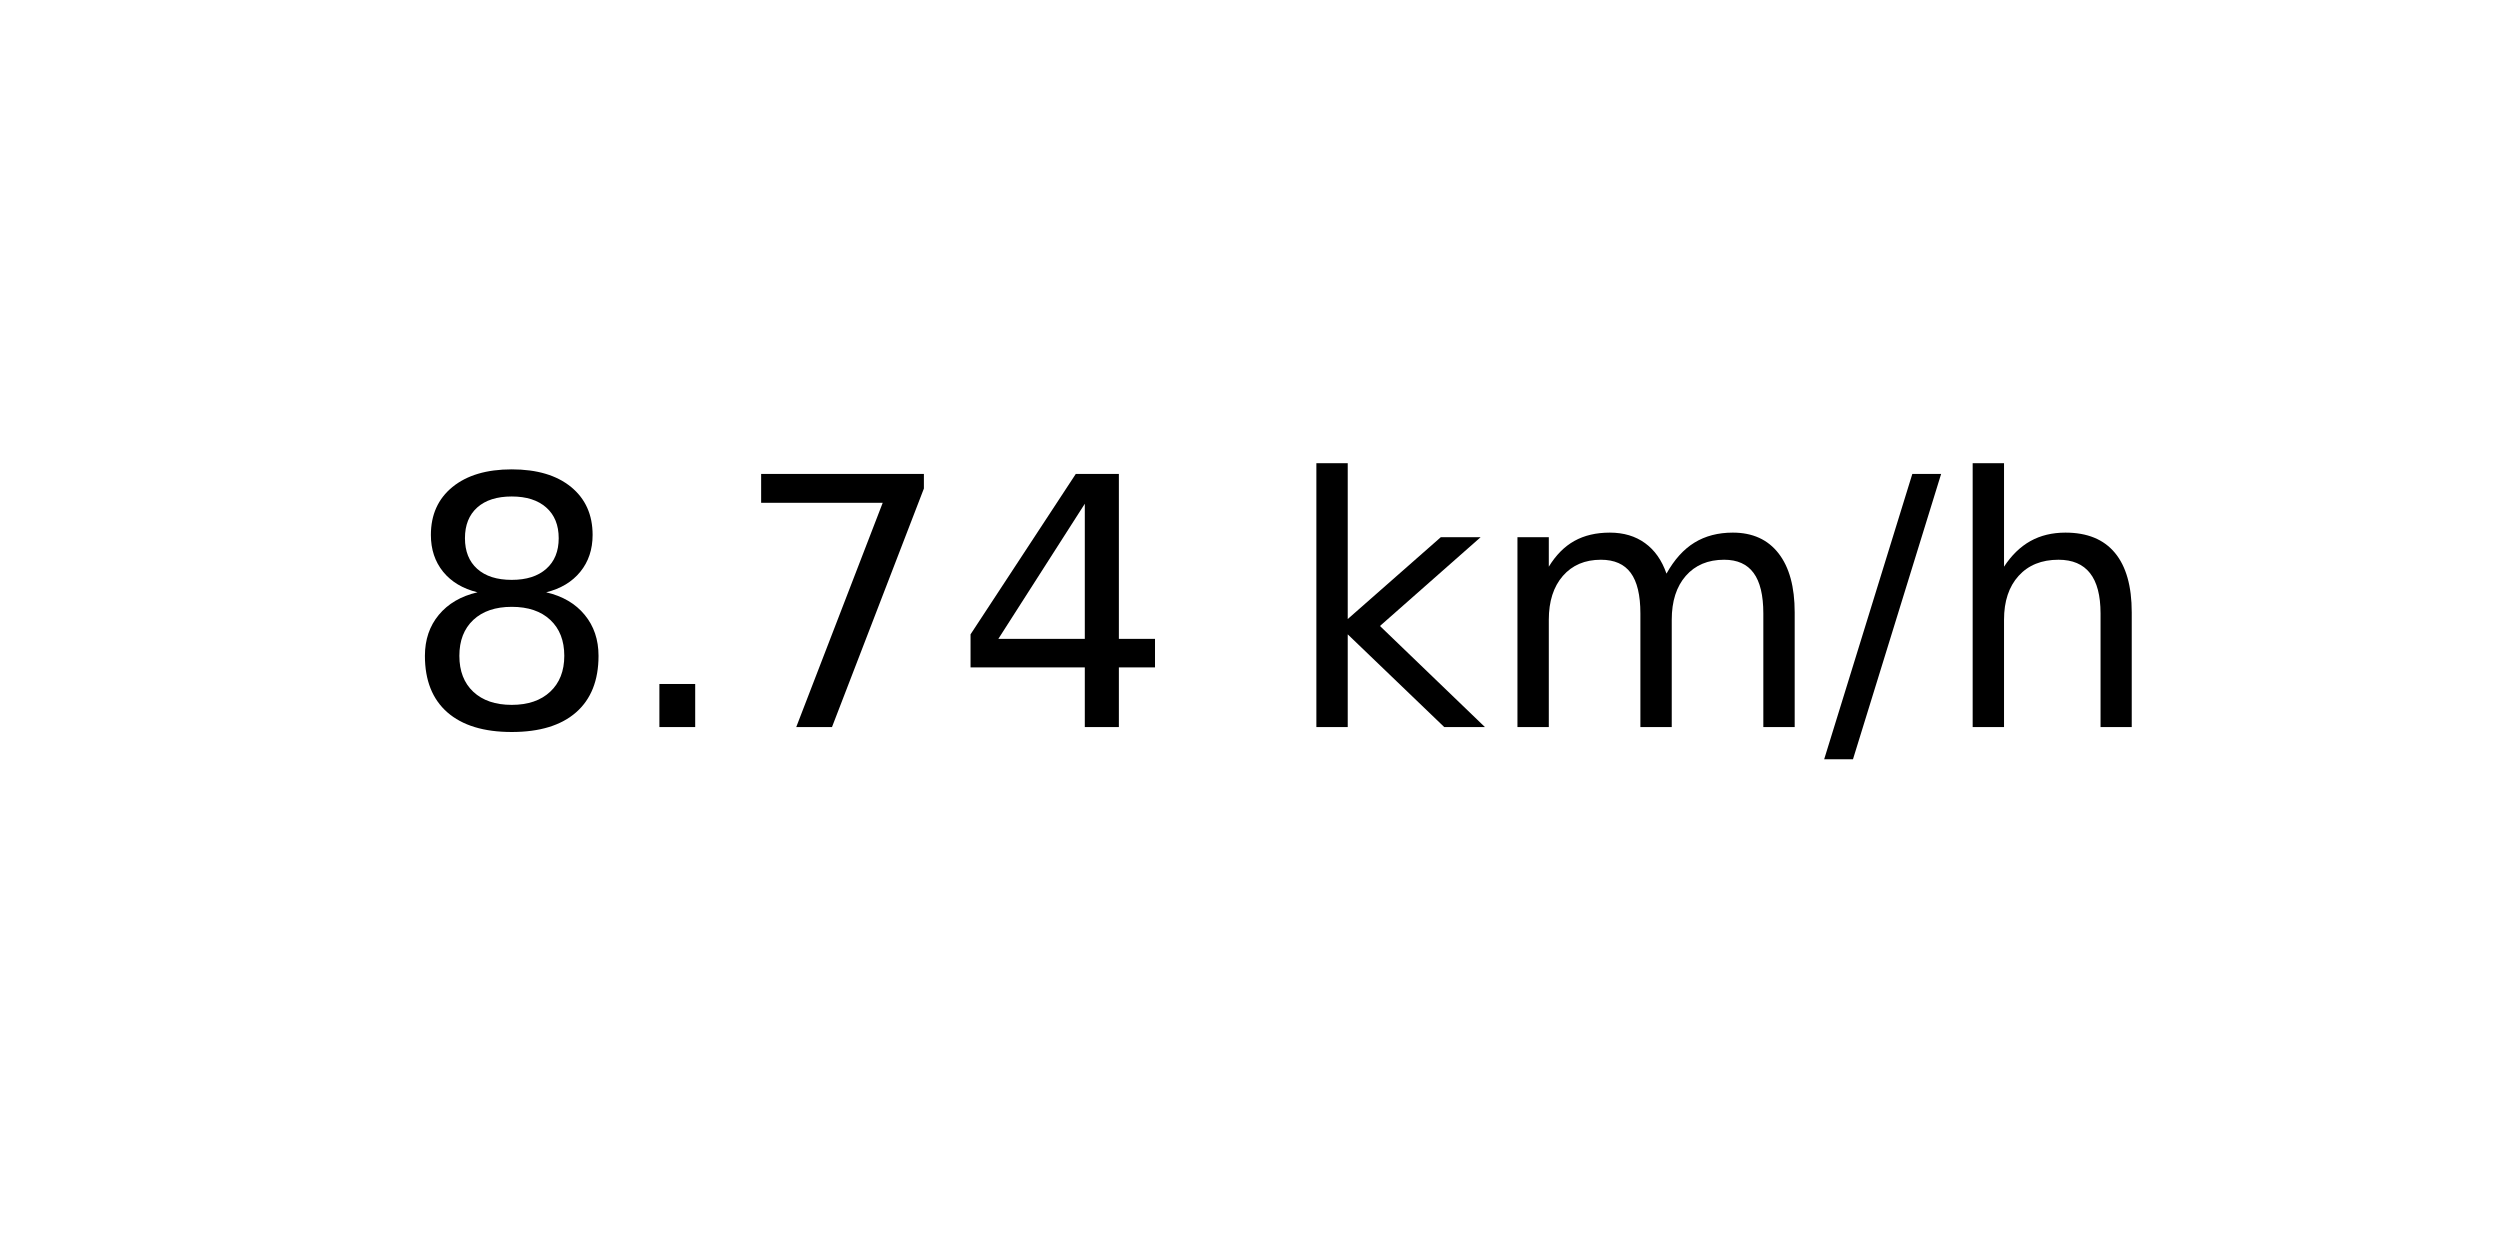
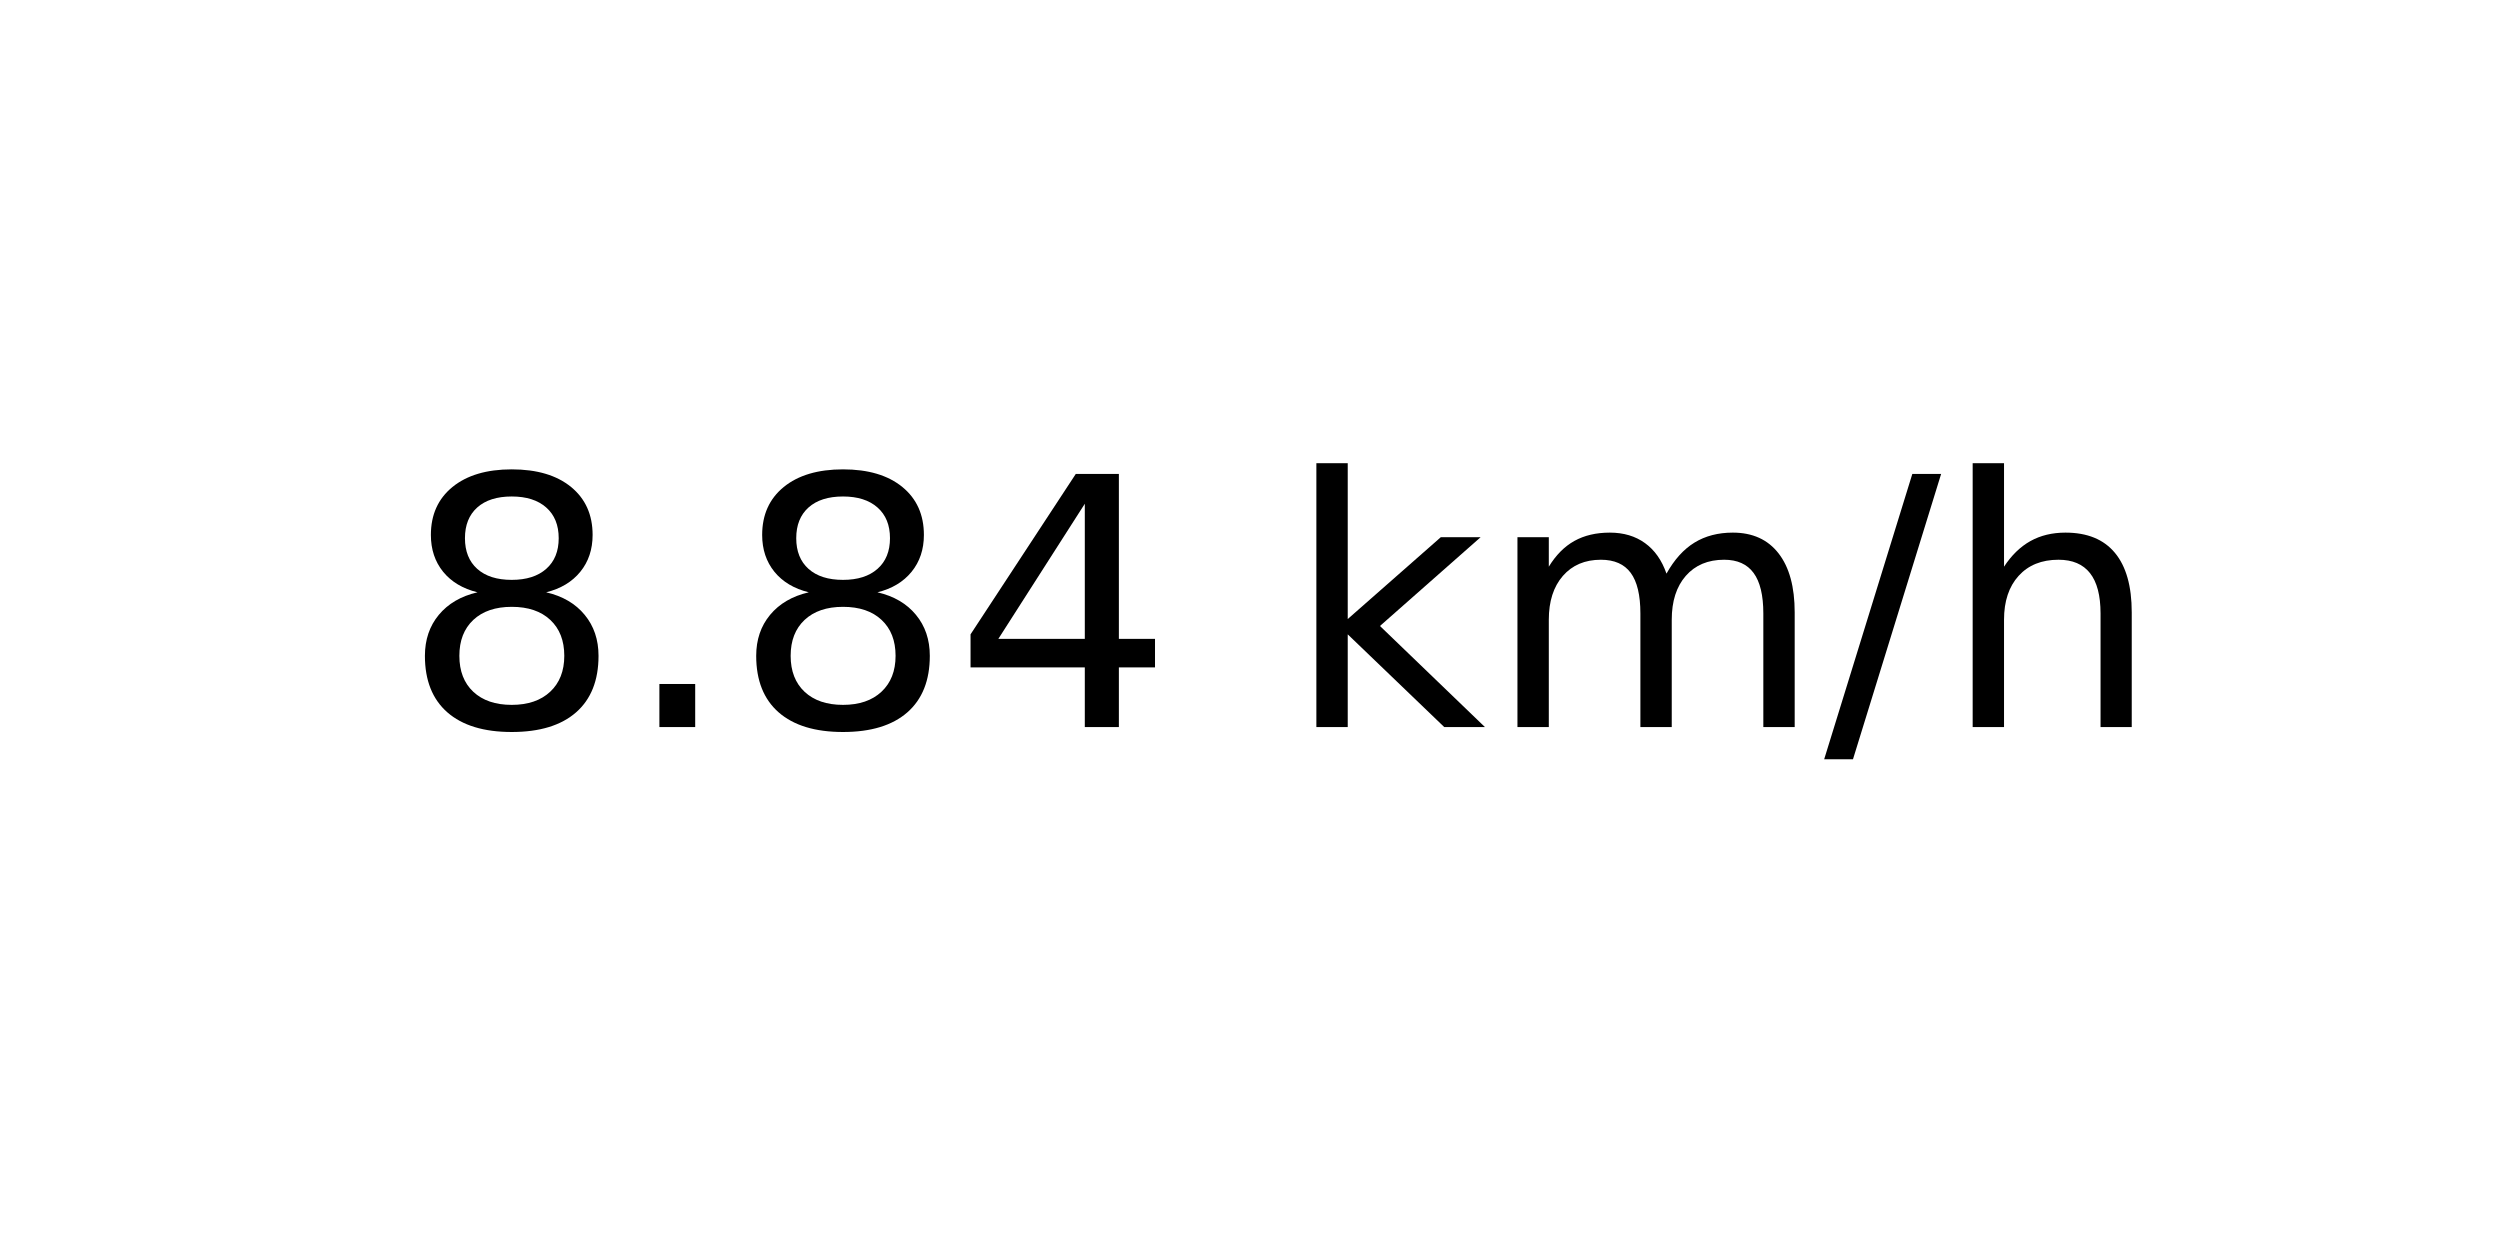
<svg xmlns="http://www.w3.org/2000/svg" xmlns:xlink="http://www.w3.org/1999/xlink" width="72pt" height="36pt" viewBox="0 0 72 36" version="1.1">
  <defs>
    <style type="text/css">*{stroke-linejoin: round; stroke-linecap: butt}</style>
  </defs>
  <g id="figure_1">
    <g id="axes_1">
      <g id="text_1">
        <g transform="translate(11.55937 20.93937) scale(0.1 -0.1)">
          <defs>
            <path id="DejaVuSans-38" d="M 2034 2216  Q 1584 2216 1326 1975  Q 1069 1734 1069 1313  Q 1069 891 1326 650  Q 1584 409 2034 409  Q 2484 409 2743 651  Q 3003 894 3003 1313  Q 3003 1734 2745 1975  Q 2488 2216 2034 2216  z M 1403 2484  Q 997 2584 770 2862  Q 544 3141 544 3541  Q 544 4100 942 4425  Q 1341 4750 2034 4750  Q 2731 4750 3128 4425  Q 3525 4100 3525 3541  Q 3525 3141 3298 2862  Q 3072 2584 2669 2484  Q 3125 2378 3379 2068  Q 3634 1759 3634 1313  Q 3634 634 3220 271  Q 2806 -91 2034 -91  Q 1263 -91 848 271  Q 434 634 434 1313  Q 434 1759 690 2068  Q 947 2378 1403 2484  z M 1172 3481  Q 1172 3119 1398 2916  Q 1625 2713 2034 2713  Q 2441 2713 2670 2916  Q 2900 3119 2900 3481  Q 2900 3844 2670 4047  Q 2441 4250 2034 4250  Q 1625 4250 1398 4047  Q 1172 3844 1172 3481  z " transform="scale(0.015625)" />
            <path id="DejaVuSans-2e" d="M 684 794  L 1344 794  L 1344 0  L 684 0  L 684 794  z " transform="scale(0.015625)" />
-             <path id="DejaVuSans-37" d="M 525 4666  L 3525 4666  L 3525 4397  L 1831 0  L 1172 0  L 2766 4134  L 525 4134  L 525 4666  z " transform="scale(0.015625)" />
            <path id="DejaVuSans-34" d="M 2419 4116  L 825 1625  L 2419 1625  L 2419 4116  z M 2253 4666  L 3047 4666  L 3047 1625  L 3713 1625  L 3713 1100  L 3047 1100  L 3047 0  L 2419 0  L 2419 1100  L 313 1100  L 313 1709  L 2253 4666  z " transform="scale(0.015625)" />
            <path id="DejaVuSans-20" transform="scale(0.015625)" />
            <path id="DejaVuSans-6b" d="M 581 4863  L 1159 4863  L 1159 1991  L 2875 3500  L 3609 3500  L 1753 1863  L 3688 0  L 2938 0  L 1159 1709  L 1159 0  L 581 0  L 581 4863  z " transform="scale(0.015625)" />
            <path id="DejaVuSans-6d" d="M 3328 2828  Q 3544 3216 3844 3400  Q 4144 3584 4550 3584  Q 5097 3584 5394 3201  Q 5691 2819 5691 2113  L 5691 0  L 5113 0  L 5113 2094  Q 5113 2597 4934 2840  Q 4756 3084 4391 3084  Q 3944 3084 3684 2787  Q 3425 2491 3425 1978  L 3425 0  L 2847 0  L 2847 2094  Q 2847 2600 2669 2842  Q 2491 3084 2119 3084  Q 1678 3084 1418 2786  Q 1159 2488 1159 1978  L 1159 0  L 581 0  L 581 3500  L 1159 3500  L 1159 2956  Q 1356 3278 1631 3431  Q 1906 3584 2284 3584  Q 2666 3584 2933 3390  Q 3200 3197 3328 2828  z " transform="scale(0.015625)" />
            <path id="DejaVuSans-2f" d="M 1625 4666  L 2156 4666  L 531 -594  L 0 -594  L 1625 4666  z " transform="scale(0.015625)" />
            <path id="DejaVuSans-68" d="M 3513 2113  L 3513 0  L 2938 0  L 2938 2094  Q 2938 2591 2744 2837  Q 2550 3084 2163 3084  Q 1697 3084 1428 2787  Q 1159 2491 1159 1978  L 1159 0  L 581 0  L 581 4863  L 1159 4863  L 1159 2956  Q 1366 3272 1645 3428  Q 1925 3584 2291 3584  Q 2894 3584 3203 3211  Q 3513 2838 3513 2113  z " transform="scale(0.015625)" />
          </defs>
          <use xlink:href="#DejaVuSans-38" />
          <use xlink:href="#DejaVuSans-2e" x="63.623" />
-           <use xlink:href="#DejaVuSans-37" x="95.41" />
+           <use xlink:href="#DejaVuSans-38" x="95.41" />
          <use xlink:href="#DejaVuSans-34" x="159.033" />
          <use xlink:href="#DejaVuSans-20" x="222.656" />
          <use xlink:href="#DejaVuSans-6b" x="254.443" />
          <use xlink:href="#DejaVuSans-6d" x="312.354" />
          <use xlink:href="#DejaVuSans-2f" x="409.766" />
          <use xlink:href="#DejaVuSans-68" x="443.457" />
        </g>
      </g>
    </g>
  </g>
</svg>
